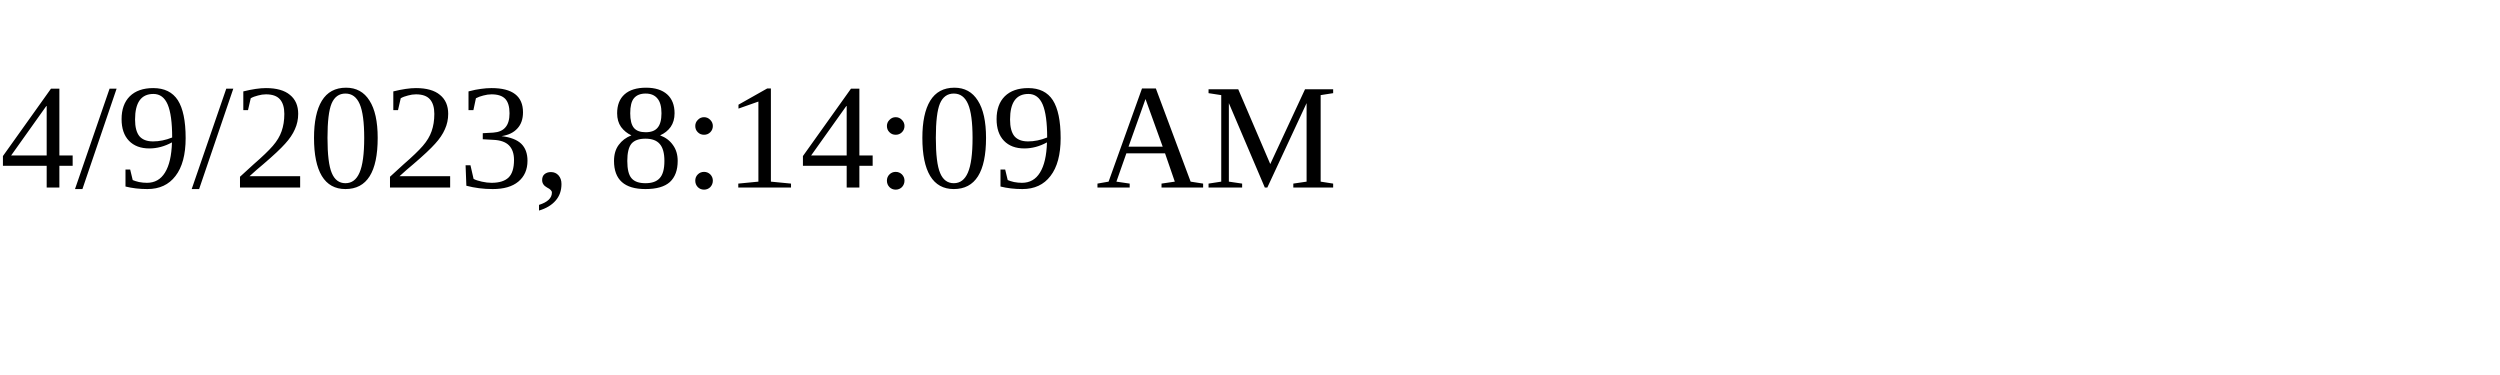
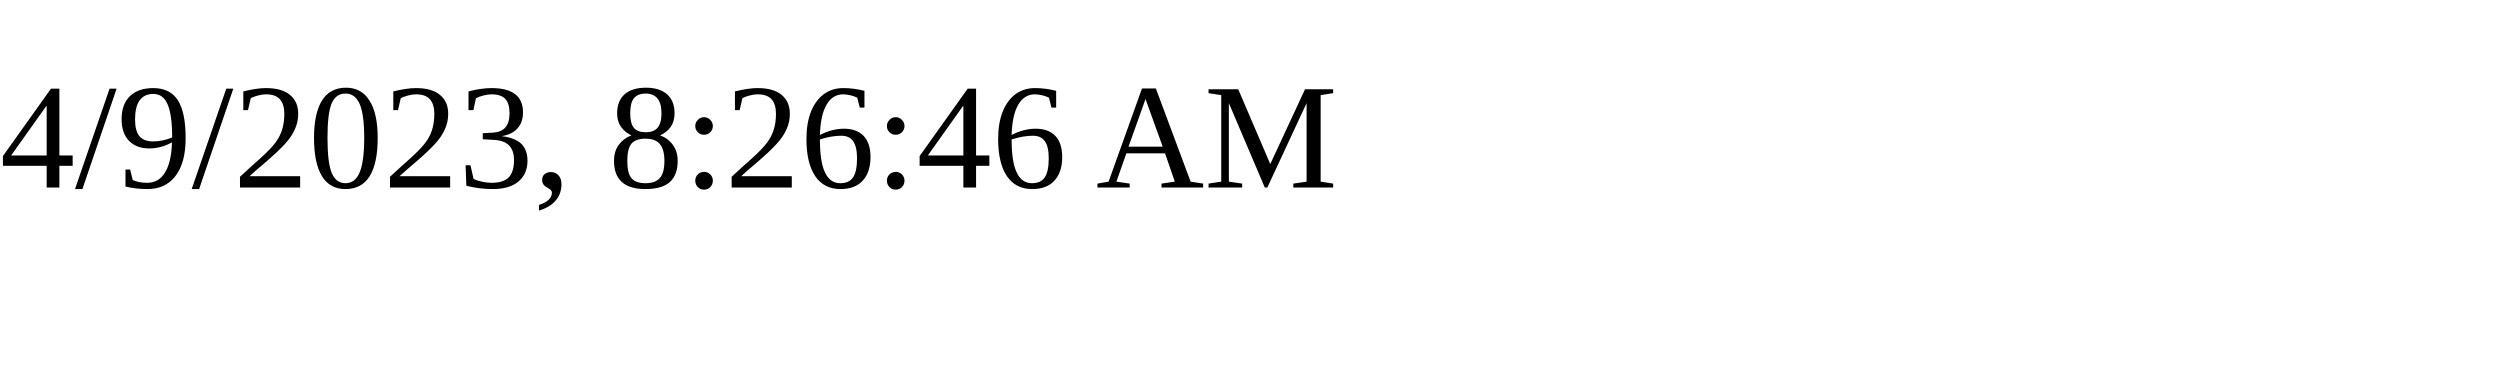
<svg xmlns="http://www.w3.org/2000/svg" height="30" width="200">
-   <text x="0" y="15">4/9/2023, 8:14:09 AM</text>
+   <text x="0" y="15">4/9/2023, 8:26:46 AM</text>
</svg>
